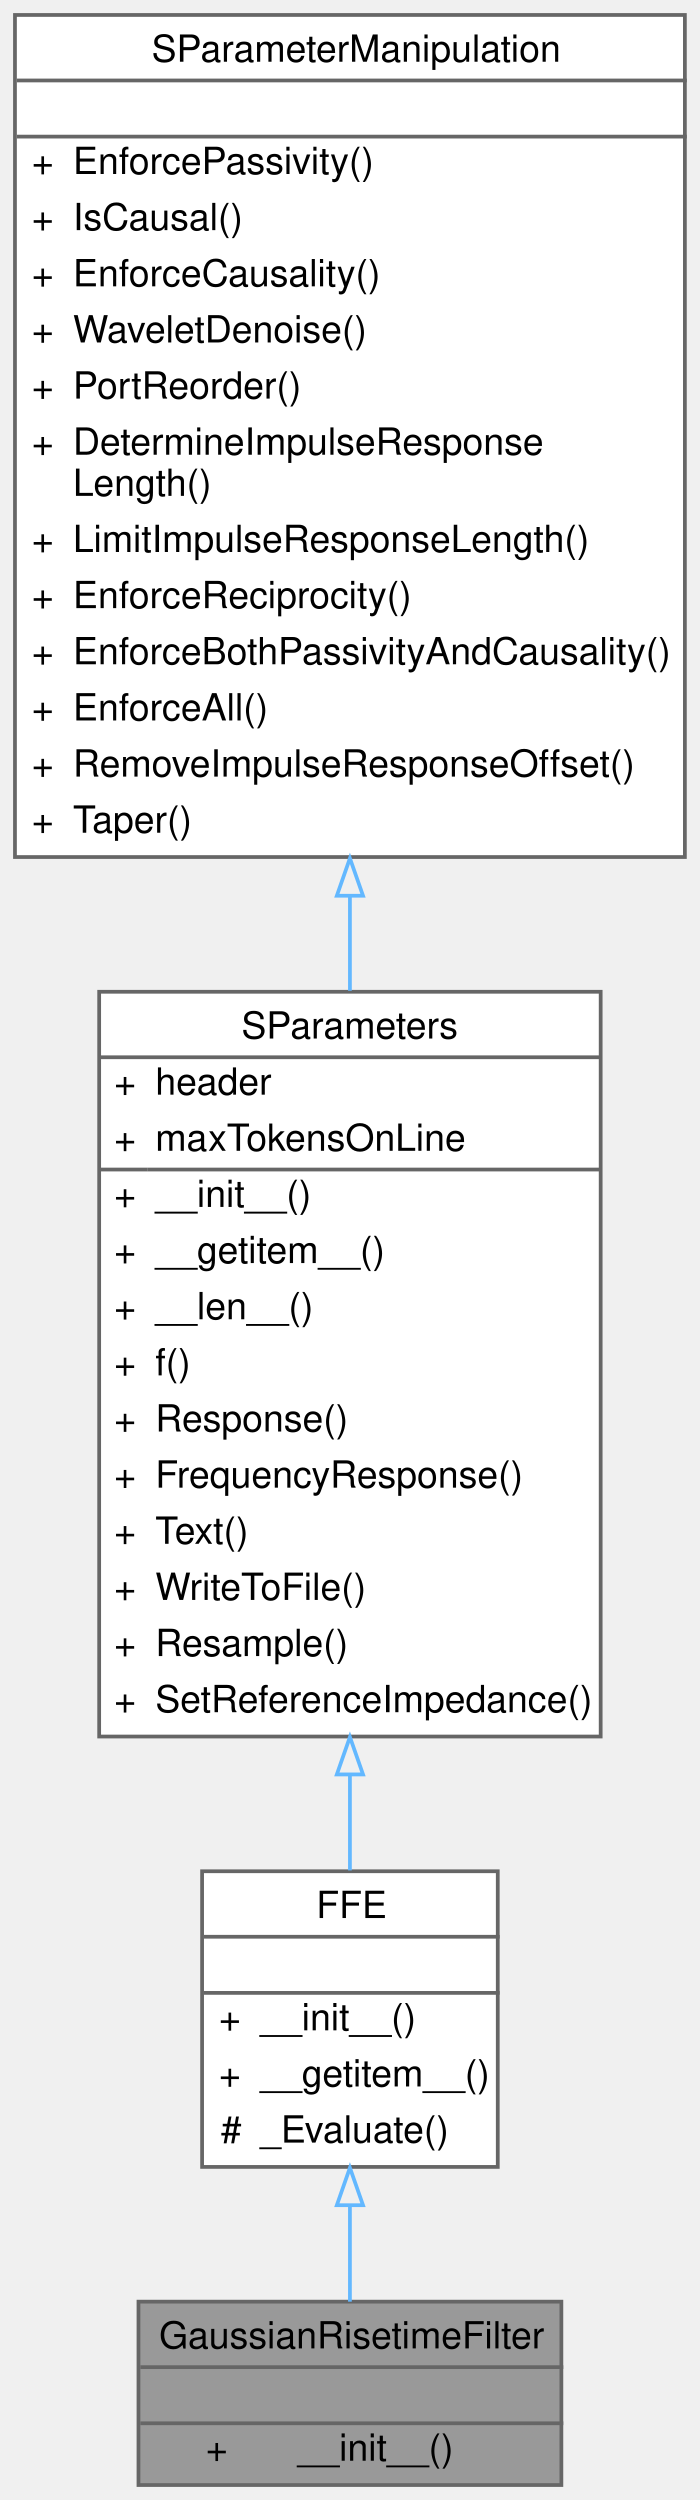
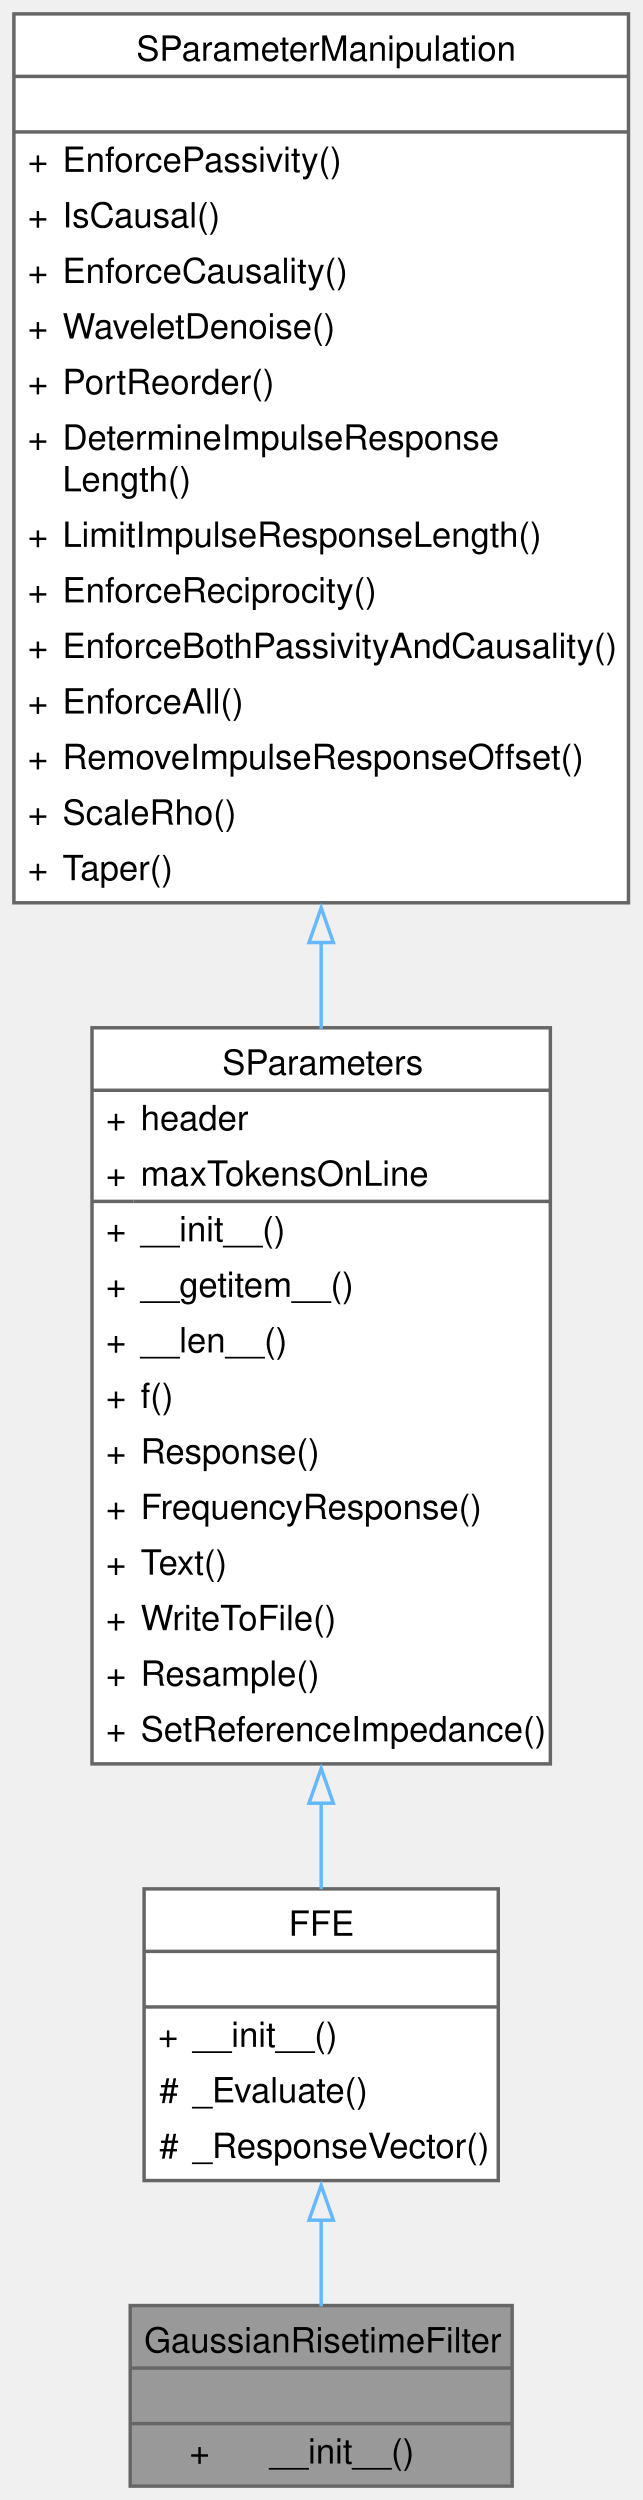
- <svg xmlns="http://www.w3.org/2000/svg" xmlns:xlink="http://www.w3.org/1999/xlink" width="187pt" height="668pt" viewBox="0.00 0.00 187.00 668.00">
-   <g id="graph0" class="graph" transform="scale(1 1) rotate(0) translate(4 664)">
+ <svg xmlns="http://www.w3.org/2000/svg" xmlns:xlink="http://www.w3.org/1999/xlink" width="185pt" height="720pt" viewBox="0.00 0.00 185.00 720.00">
+   <g id="graph0" class="graph" transform="scale(1 1) rotate(0) translate(4 716)">
    <g id="Node000001" class="node">
      <g id="a_Node000001">
        <a xlink:title="Gaussian COM based FIR filter that, when convolved with step, provides the risetime specified at the ...">
-           <polygon fill="#999999" stroke="transparent" points="146,-49 33,-49 33,0 146,0 146,-49" />
-           <text text-anchor="start" x="38.5" y="-36.5" font-family="Helvetica,sans-Serif" font-size="10.00">GaussianRisetimeFilter</text>
-           <text text-anchor="start" x="88" y="-21.5" font-family="Helvetica,sans-Serif" font-size="10.00"> </text>
-           <text text-anchor="start" x="51" y="-6.5" font-family="Helvetica,sans-Serif" font-size="10.00">+</text>
-           <text text-anchor="start" x="75.5" y="-6.5" font-family="Helvetica,sans-Serif" font-size="10.00">__init__()</text>
-           <polygon fill="#666666" stroke="#666666" points="33.5,-31.5 33.5,-31.5 146.5,-31.5 146.5,-31.5 33.5,-31.5" />
-           <polygon fill="#666666" stroke="#666666" points="33.5,-16.5 33.5,-16.5 146.5,-16.5 146.5,-16.5 33.5,-16.5" />
-           <polygon fill="none" stroke="#666666" points="33,0 33,-49 146,-49 146,0 33,0" />
+           <polygon fill="#999999" stroke="none" points="143.5,-52 33.5,-52 33.5,0 143.5,0 143.5,-52" />
+           <text xml:space="preserve" text-anchor="start" x="37.5" y="-38.5" font-family="Helvetica,sans-Serif" font-size="10.00">GaussianRisetimeFilter</text>
+           <text xml:space="preserve" text-anchor="start" x="87" y="-22.5" font-family="Helvetica,sans-Serif" font-size="10.00"> </text>
+           <text xml:space="preserve" text-anchor="start" x="50.56" y="-6.5" font-family="Helvetica,sans-Serif" font-size="10.00">+</text>
+           <text xml:space="preserve" text-anchor="start" x="73.62" y="-6.5" font-family="Helvetica,sans-Serif" font-size="10.00">__init__()</text>
+           <polygon fill="#666666" stroke="#666666" points="33.5,-34 33.5,-34 143.5,-34 143.5,-34 33.5,-34" />
+           <polygon fill="#666666" stroke="#666666" points="33.5,-18 33.5,-18 143.5,-18 143.5,-18 33.5,-18" />
+           <polygon fill="none" stroke="#666666" points="33.5,0 33.5,-52 143.5,-52 143.5,0 33.5,0" />
        </a>
      </g>
    </g>
    <g id="Node000002" class="node">
      <g id="a_Node000002">
-         <a xlink:href="classSignalIntegrity_1_1Lib_1_1SParameters_1_1Devices_1_1Equalizer_1_1FFE.xhtml" target="_top" xlink:title="Linear feed-forward equalizer.">
-           <polygon fill="white" stroke="transparent" points="129,-164 50,-164 50,-85 129,-85 129,-164" />
-           <text text-anchor="start" x="80.5" y="-151.5" font-family="Helvetica,sans-Serif" font-size="10.00">FFE</text>
-           <text text-anchor="start" x="88" y="-136.5" font-family="Helvetica,sans-Serif" font-size="10.00"> </text>
-           <text text-anchor="start" x="54.5" y="-121.5" font-family="Helvetica,sans-Serif" font-size="10.00">+</text>
-           <text text-anchor="start" x="65.5" y="-121.5" font-family="Helvetica,sans-Serif" font-size="10.00">__init__()</text>
-           <text text-anchor="start" x="54.5" y="-106.5" font-family="Helvetica,sans-Serif" font-size="10.00">+</text>
-           <text text-anchor="start" x="65.5" y="-106.5" font-family="Helvetica,sans-Serif" font-size="10.00">__getitem__()</text>
-           <text text-anchor="start" x="55" y="-91.5" font-family="Helvetica,sans-Serif" font-size="10.00">#</text>
-           <text text-anchor="start" x="65.5" y="-91.5" font-family="Helvetica,sans-Serif" font-size="10.00">_Evaluate()</text>
-           <polygon fill="#666666" stroke="#666666" points="50.5,-146.5 50.5,-146.5 129.5,-146.5 129.5,-146.5 50.5,-146.5" />
-           <polygon fill="#666666" stroke="#666666" points="50.5,-131.5 50.5,-131.5 129.5,-131.5 129.5,-131.5 50.5,-131.5" />
-           <polygon fill="none" stroke="#666666" points="50,-85 50,-164 129,-164 129,-85 50,-85" />
+         <a xlink:href="classSignalIntegrity_1_1Lib_1_1SParameters_1_1Devices_1_1EqualizerFFE_1_1FFE.xhtml" target="_top" xlink:title="Linear feed-forward equalizer.">
+           <polygon fill="white" stroke="none" points="139.5,-172 37.5,-172 37.5,-88 139.5,-88 139.5,-172" />
+           <text xml:space="preserve" text-anchor="start" x="79.12" y="-158.5" font-family="Helvetica,sans-Serif" font-size="10.00">FFE</text>
+           <text xml:space="preserve" text-anchor="start" x="87" y="-142.5" font-family="Helvetica,sans-Serif" font-size="10.00"> </text>
+           <text xml:space="preserve" text-anchor="start" x="41.5" y="-126.5" font-family="Helvetica,sans-Serif" font-size="10.00">+</text>
+           <text xml:space="preserve" text-anchor="start" x="51.5" y="-126.5" font-family="Helvetica,sans-Serif" font-size="10.00">__init__()</text>
+           <text xml:space="preserve" text-anchor="start" x="41.88" y="-110.5" font-family="Helvetica,sans-Serif" font-size="10.00">#</text>
+           <text xml:space="preserve" text-anchor="start" x="51.5" y="-110.5" font-family="Helvetica,sans-Serif" font-size="10.00">_Evaluate()</text>
+           <text xml:space="preserve" text-anchor="start" x="41.88" y="-94.5" font-family="Helvetica,sans-Serif" font-size="10.00">#</text>
+           <text xml:space="preserve" text-anchor="start" x="51.5" y="-94.5" font-family="Helvetica,sans-Serif" font-size="10.00">_ResponseVector()</text>
+           <polygon fill="#666666" stroke="#666666" points="37.5,-154 37.5,-154 139.5,-154 139.5,-154 37.5,-154" />
+           <polygon fill="#666666" stroke="#666666" points="37.5,-138 37.5,-138 139.5,-138 139.5,-138 37.5,-138" />
+           <polygon fill="none" stroke="#666666" points="37.5,-88 37.5,-172 139.5,-172 139.5,-88 37.5,-88" />
        </a>
      </g>
    </g>
    <g id="edge1_Node000001_Node000002" class="edge">
      <g id="a_edge1_Node000001_Node000002">
        <a xlink:title=" ">
-           <path fill="none" stroke="#63b8ff" d="M89.5,-74.72C89.5,-65.75 89.5,-56.78 89.5,-49" />
-           <polygon fill="none" stroke="#63b8ff" points="86,-74.77 89.5,-84.77 93,-74.77 86,-74.77" />
+           <path fill="none" stroke="#63b8ff" d="M88.5,-76.71C88.5,-68.01 88.5,-59.35 88.5,-51.76" />
+           <polygon fill="none" stroke="#63b8ff" points="85,-76.59 88.5,-86.59 92,-76.59 85,-76.59" />
        </a>
      </g>
    </g>
    <g id="Node000003" class="node">
      <g id="a_Node000003">
        <a xlink:href="classSignalIntegrity_1_1Lib_1_1SParameters_1_1SParameters_1_1SParameters.xhtml" target="_top" xlink:title="Class containing s-parameters.">
-           <polygon fill="white" stroke="transparent" points="156.5,-399 22.5,-399 22.5,-200 156.5,-200 156.5,-399" />
-           <text text-anchor="start" x="60.5" y="-386.5" font-family="Helvetica,sans-Serif" font-size="10.00">SParameters</text>
-           <text text-anchor="start" x="26.5" y="-371.5" font-family="Helvetica,sans-Serif" font-size="10.00">+</text>
-           <text text-anchor="start" x="37.5" y="-371.5" font-family="Helvetica,sans-Serif" font-size="10.00">header</text>
-           <text text-anchor="start" x="26.5" y="-356.5" font-family="Helvetica,sans-Serif" font-size="10.00">+</text>
-           <text text-anchor="start" x="37.5" y="-356.5" font-family="Helvetica,sans-Serif" font-size="10.00">maxTokensOnLine</text>
-           <text text-anchor="start" x="26.5" y="-341.5" font-family="Helvetica,sans-Serif" font-size="10.00">+</text>
-           <text text-anchor="start" x="37.5" y="-341.5" font-family="Helvetica,sans-Serif" font-size="10.00">__init__()</text>
-           <text text-anchor="start" x="26.5" y="-326.5" font-family="Helvetica,sans-Serif" font-size="10.00">+</text>
-           <text text-anchor="start" x="37.5" y="-326.5" font-family="Helvetica,sans-Serif" font-size="10.00">__getitem__()</text>
-           <text text-anchor="start" x="26.5" y="-311.5" font-family="Helvetica,sans-Serif" font-size="10.00">+</text>
-           <text text-anchor="start" x="37.5" y="-311.5" font-family="Helvetica,sans-Serif" font-size="10.00">__len__()</text>
-           <text text-anchor="start" x="26.5" y="-296.5" font-family="Helvetica,sans-Serif" font-size="10.00">+</text>
-           <text text-anchor="start" x="37.5" y="-296.5" font-family="Helvetica,sans-Serif" font-size="10.00">f()</text>
-           <text text-anchor="start" x="26.5" y="-281.5" font-family="Helvetica,sans-Serif" font-size="10.00">+</text>
-           <text text-anchor="start" x="37.5" y="-281.5" font-family="Helvetica,sans-Serif" font-size="10.00">Response()</text>
-           <text text-anchor="start" x="26.5" y="-266.5" font-family="Helvetica,sans-Serif" font-size="10.00">+</text>
-           <text text-anchor="start" x="37.5" y="-266.5" font-family="Helvetica,sans-Serif" font-size="10.00">FrequencyResponse()</text>
-           <text text-anchor="start" x="26.5" y="-251.5" font-family="Helvetica,sans-Serif" font-size="10.00">+</text>
-           <text text-anchor="start" x="37.5" y="-251.5" font-family="Helvetica,sans-Serif" font-size="10.00">Text()</text>
-           <text text-anchor="start" x="26.5" y="-236.5" font-family="Helvetica,sans-Serif" font-size="10.00">+</text>
-           <text text-anchor="start" x="37.5" y="-236.5" font-family="Helvetica,sans-Serif" font-size="10.00">WriteToFile()</text>
-           <text text-anchor="start" x="26.5" y="-221.5" font-family="Helvetica,sans-Serif" font-size="10.00">+</text>
-           <text text-anchor="start" x="37.5" y="-221.5" font-family="Helvetica,sans-Serif" font-size="10.00">Resample()</text>
-           <text text-anchor="start" x="26.5" y="-206.5" font-family="Helvetica,sans-Serif" font-size="10.00">+</text>
-           <text text-anchor="start" x="37.5" y="-206.5" font-family="Helvetica,sans-Serif" font-size="10.00">SetReferenceImpedance()</text>
-           <polygon fill="#666666" stroke="#666666" points="22.5,-381.5 22.5,-381.5 156.5,-381.5 156.5,-381.5 22.5,-381.5" />
-           <polygon fill="#666666" stroke="#666666" points="22.5,-351.5 22.5,-351.5 35.5,-351.5 35.5,-351.5 22.5,-351.5" />
-           <polygon fill="#666666" stroke="#666666" points="35.5,-351.5 35.5,-351.5 156.5,-351.5 156.5,-351.5 35.5,-351.5" />
-           <polygon fill="none" stroke="#666666" points="22.5,-200 22.5,-399 156.5,-399 156.5,-200 22.5,-200" />
+           <polygon fill="white" stroke="none" points="154.5,-420 22.5,-420 22.5,-208 154.5,-208 154.5,-420" />
+           <text xml:space="preserve" text-anchor="start" x="60" y="-406.5" font-family="Helvetica,sans-Serif" font-size="10.00">SParameters</text>
+           <text xml:space="preserve" text-anchor="start" x="26.5" y="-390.5" font-family="Helvetica,sans-Serif" font-size="10.00">+</text>
+           <text xml:space="preserve" text-anchor="start" x="36.5" y="-390.5" font-family="Helvetica,sans-Serif" font-size="10.00">header</text>
+           <text xml:space="preserve" text-anchor="start" x="26.5" y="-374.5" font-family="Helvetica,sans-Serif" font-size="10.00">+</text>
+           <text xml:space="preserve" text-anchor="start" x="36.5" y="-374.5" font-family="Helvetica,sans-Serif" font-size="10.00">maxTokensOnLine</text>
+           <text xml:space="preserve" text-anchor="start" x="26.5" y="-358.5" font-family="Helvetica,sans-Serif" font-size="10.00">+</text>
+           <text xml:space="preserve" text-anchor="start" x="36.5" y="-358.5" font-family="Helvetica,sans-Serif" font-size="10.00">__init__()</text>
+           <text xml:space="preserve" text-anchor="start" x="26.5" y="-342.5" font-family="Helvetica,sans-Serif" font-size="10.00">+</text>
+           <text xml:space="preserve" text-anchor="start" x="36.5" y="-342.5" font-family="Helvetica,sans-Serif" font-size="10.00">__getitem__()</text>
+           <text xml:space="preserve" text-anchor="start" x="26.5" y="-326.5" font-family="Helvetica,sans-Serif" font-size="10.00">+</text>
+           <text xml:space="preserve" text-anchor="start" x="36.5" y="-326.5" font-family="Helvetica,sans-Serif" font-size="10.00">__len__()</text>
+           <text xml:space="preserve" text-anchor="start" x="26.5" y="-310.5" font-family="Helvetica,sans-Serif" font-size="10.00">+</text>
+           <text xml:space="preserve" text-anchor="start" x="36.5" y="-310.5" font-family="Helvetica,sans-Serif" font-size="10.00">f()</text>
+           <text xml:space="preserve" text-anchor="start" x="26.5" y="-294.5" font-family="Helvetica,sans-Serif" font-size="10.00">+</text>
+           <text xml:space="preserve" text-anchor="start" x="36.5" y="-294.5" font-family="Helvetica,sans-Serif" font-size="10.00">Response()</text>
+           <text xml:space="preserve" text-anchor="start" x="26.5" y="-278.5" font-family="Helvetica,sans-Serif" font-size="10.00">+</text>
+           <text xml:space="preserve" text-anchor="start" x="36.5" y="-278.5" font-family="Helvetica,sans-Serif" font-size="10.00">FrequencyResponse()</text>
+           <text xml:space="preserve" text-anchor="start" x="26.5" y="-262.5" font-family="Helvetica,sans-Serif" font-size="10.00">+</text>
+           <text xml:space="preserve" text-anchor="start" x="36.5" y="-262.5" font-family="Helvetica,sans-Serif" font-size="10.00">Text()</text>
+           <text xml:space="preserve" text-anchor="start" x="26.5" y="-246.5" font-family="Helvetica,sans-Serif" font-size="10.00">+</text>
+           <text xml:space="preserve" text-anchor="start" x="36.5" y="-246.5" font-family="Helvetica,sans-Serif" font-size="10.00">WriteToFile()</text>
+           <text xml:space="preserve" text-anchor="start" x="26.5" y="-230.5" font-family="Helvetica,sans-Serif" font-size="10.00">+</text>
+           <text xml:space="preserve" text-anchor="start" x="36.5" y="-230.5" font-family="Helvetica,sans-Serif" font-size="10.00">Resample()</text>
+           <text xml:space="preserve" text-anchor="start" x="26.5" y="-214.5" font-family="Helvetica,sans-Serif" font-size="10.00">+</text>
+           <text xml:space="preserve" text-anchor="start" x="36.5" y="-214.5" font-family="Helvetica,sans-Serif" font-size="10.00">SetReferenceImpedance()</text>
+           <polygon fill="#666666" stroke="#666666" points="22.5,-402 22.5,-402 154.5,-402 154.5,-402 22.5,-402" />
+           <polygon fill="#666666" stroke="#666666" points="22.5,-370 22.5,-370 34.5,-370 34.5,-370 22.5,-370" />
+           <polygon fill="#666666" stroke="#666666" points="34.5,-370 34.5,-370 154.5,-370 154.5,-370 34.5,-370" />
+           <polygon fill="none" stroke="#666666" points="22.5,-208 22.5,-420 154.5,-420 154.5,-208 22.5,-208" />
        </a>
      </g>
    </g>
    <g id="edge2_Node000002_Node000003" class="edge">
      <g id="a_edge2_Node000002_Node000003">
        <a xlink:title=" ">
-           <path fill="none" stroke="#63b8ff" d="M89.5,-189.64C89.5,-180.69 89.5,-172.08 89.5,-164.23" />
-           <polygon fill="none" stroke="#63b8ff" points="86,-189.87 89.5,-199.87 93,-189.87 86,-189.87" />
+           <path fill="none" stroke="#63b8ff" d="M88.5,-196.91C88.5,-188.13 88.5,-179.69 88.5,-171.95" />
+           <polygon fill="none" stroke="#63b8ff" points="85,-196.67 88.5,-206.67 92,-196.67 85,-196.67" />
        </a>
      </g>
    </g>
    <g id="Node000004" class="node">
      <g id="a_Node000004">
        <a xlink:href="classSignalIntegrity_1_1Lib_1_1SParameters_1_1SParameterManipulation_1_1SParameterManipulation.xhtml" target="_top" xlink:title="Class for manipulations on s-parameters involving passivity, causality, etc.">
-           <polygon fill="white" stroke="transparent" points="179,-660 0,-660 0,-435 179,-435 179,-660" />
-           <text text-anchor="start" x="36.5" y="-647.5" font-family="Helvetica,sans-Serif" font-size="10.00">SParameterManipulation</text>
-           <text text-anchor="start" x="88" y="-632.5" font-family="Helvetica,sans-Serif" font-size="10.00"> </text>
-           <text text-anchor="start" x="4.5" y="-617.5" font-family="Helvetica,sans-Serif" font-size="10.00">+</text>
-           <text text-anchor="start" x="15.5" y="-617.5" font-family="Helvetica,sans-Serif" font-size="10.00">EnforcePassivity()</text>
-           <text text-anchor="start" x="4.5" y="-602.5" font-family="Helvetica,sans-Serif" font-size="10.00">+</text>
-           <text text-anchor="start" x="15.5" y="-602.5" font-family="Helvetica,sans-Serif" font-size="10.00">IsCausal()</text>
-           <text text-anchor="start" x="4.5" y="-587.5" font-family="Helvetica,sans-Serif" font-size="10.00">+</text>
-           <text text-anchor="start" x="15.5" y="-587.5" font-family="Helvetica,sans-Serif" font-size="10.00">EnforceCausality()</text>
-           <text text-anchor="start" x="4.5" y="-572.5" font-family="Helvetica,sans-Serif" font-size="10.00">+</text>
-           <text text-anchor="start" x="15.5" y="-572.5" font-family="Helvetica,sans-Serif" font-size="10.00">WaveletDenoise()</text>
-           <text text-anchor="start" x="4.5" y="-557.5" font-family="Helvetica,sans-Serif" font-size="10.00">+</text>
-           <text text-anchor="start" x="15.5" y="-557.5" font-family="Helvetica,sans-Serif" font-size="10.00">PortReorder()</text>
-           <text text-anchor="start" x="4.5" y="-542.5" font-family="Helvetica,sans-Serif" font-size="10.00">+</text>
-           <text text-anchor="start" x="15.5" y="-542.5" font-family="Helvetica,sans-Serif" font-size="10.00">DetermineImpulseResponse</text>
-           <text text-anchor="start" x="15.5" y="-531.5" font-family="Helvetica,sans-Serif" font-size="10.00">Length()</text>
-           <text text-anchor="start" x="4.5" y="-516.5" font-family="Helvetica,sans-Serif" font-size="10.00">+</text>
-           <text text-anchor="start" x="15.5" y="-516.5" font-family="Helvetica,sans-Serif" font-size="10.00">LimitImpulseResponseLength()</text>
-           <text text-anchor="start" x="4.5" y="-501.5" font-family="Helvetica,sans-Serif" font-size="10.00">+</text>
-           <text text-anchor="start" x="15.5" y="-501.5" font-family="Helvetica,sans-Serif" font-size="10.00">EnforceReciprocity()</text>
-           <text text-anchor="start" x="4.5" y="-486.5" font-family="Helvetica,sans-Serif" font-size="10.00">+</text>
-           <text text-anchor="start" x="15.5" y="-486.5" font-family="Helvetica,sans-Serif" font-size="10.00">EnforceBothPassivityAndCausality()</text>
-           <text text-anchor="start" x="4.5" y="-471.5" font-family="Helvetica,sans-Serif" font-size="10.00">+</text>
-           <text text-anchor="start" x="15.5" y="-471.5" font-family="Helvetica,sans-Serif" font-size="10.00">EnforceAll()</text>
-           <text text-anchor="start" x="4.5" y="-456.5" font-family="Helvetica,sans-Serif" font-size="10.00">+</text>
-           <text text-anchor="start" x="15.5" y="-456.5" font-family="Helvetica,sans-Serif" font-size="10.00">RemoveImpulseResponseOffset()</text>
-           <text text-anchor="start" x="4.5" y="-441.5" font-family="Helvetica,sans-Serif" font-size="10.00">+</text>
-           <text text-anchor="start" x="15.5" y="-441.5" font-family="Helvetica,sans-Serif" font-size="10.00">Taper()</text>
-           <polygon fill="#666666" stroke="#666666" points="0.5,-642.5 0.5,-642.5 179.5,-642.5 179.5,-642.5 0.5,-642.5" />
-           <polygon fill="#666666" stroke="#666666" points="0.5,-627.5 0.5,-627.5 179.5,-627.5 179.5,-627.5 0.5,-627.5" />
-           <polygon fill="none" stroke="#666666" points="0,-435 0,-660 179,-660 179,-435 0,-435" />
+           <polygon fill="white" stroke="none" points="177,-712 0,-712 0,-456 177,-456 177,-712" />
+           <text xml:space="preserve" text-anchor="start" x="35.25" y="-698.5" font-family="Helvetica,sans-Serif" font-size="10.00">SParameterManipulation</text>
+           <text xml:space="preserve" text-anchor="start" x="87" y="-682.5" font-family="Helvetica,sans-Serif" font-size="10.00"> </text>
+           <text xml:space="preserve" text-anchor="start" x="4" y="-666.5" font-family="Helvetica,sans-Serif" font-size="10.00">+</text>
+           <text xml:space="preserve" text-anchor="start" x="14" y="-666.5" font-family="Helvetica,sans-Serif" font-size="10.00">EnforcePassivity()</text>
+           <text xml:space="preserve" text-anchor="start" x="4" y="-650.5" font-family="Helvetica,sans-Serif" font-size="10.00">+</text>
+           <text xml:space="preserve" text-anchor="start" x="14" y="-650.5" font-family="Helvetica,sans-Serif" font-size="10.00">IsCausal()</text>
+           <text xml:space="preserve" text-anchor="start" x="4" y="-634.5" font-family="Helvetica,sans-Serif" font-size="10.00">+</text>
+           <text xml:space="preserve" text-anchor="start" x="14" y="-634.5" font-family="Helvetica,sans-Serif" font-size="10.00">EnforceCausality()</text>
+           <text xml:space="preserve" text-anchor="start" x="4" y="-618.5" font-family="Helvetica,sans-Serif" font-size="10.00">+</text>
+           <text xml:space="preserve" text-anchor="start" x="14" y="-618.5" font-family="Helvetica,sans-Serif" font-size="10.00">WaveletDenoise()</text>
+           <text xml:space="preserve" text-anchor="start" x="4" y="-602.5" font-family="Helvetica,sans-Serif" font-size="10.00">+</text>
+           <text xml:space="preserve" text-anchor="start" x="14" y="-602.5" font-family="Helvetica,sans-Serif" font-size="10.00">PortReorder()</text>
+           <text xml:space="preserve" text-anchor="start" x="4" y="-586.5" font-family="Helvetica,sans-Serif" font-size="10.00">+</text>
+           <text xml:space="preserve" text-anchor="start" x="14" y="-586.5" font-family="Helvetica,sans-Serif" font-size="10.00">DetermineImpulseResponse</text>
+           <text xml:space="preserve" text-anchor="start" x="14" y="-574.5" font-family="Helvetica,sans-Serif" font-size="10.00">Length()</text>
+           <text xml:space="preserve" text-anchor="start" x="4" y="-558.5" font-family="Helvetica,sans-Serif" font-size="10.00">+</text>
+           <text xml:space="preserve" text-anchor="start" x="14" y="-558.5" font-family="Helvetica,sans-Serif" font-size="10.00">LimitImpulseResponseLength()</text>
+           <text xml:space="preserve" text-anchor="start" x="4" y="-542.5" font-family="Helvetica,sans-Serif" font-size="10.00">+</text>
+           <text xml:space="preserve" text-anchor="start" x="14" y="-542.5" font-family="Helvetica,sans-Serif" font-size="10.00">EnforceReciprocity()</text>
+           <text xml:space="preserve" text-anchor="start" x="4" y="-526.5" font-family="Helvetica,sans-Serif" font-size="10.00">+</text>
+           <text xml:space="preserve" text-anchor="start" x="14" y="-526.5" font-family="Helvetica,sans-Serif" font-size="10.00">EnforceBothPassivityAndCausality()</text>
+           <text xml:space="preserve" text-anchor="start" x="4" y="-510.5" font-family="Helvetica,sans-Serif" font-size="10.00">+</text>
+           <text xml:space="preserve" text-anchor="start" x="14" y="-510.5" font-family="Helvetica,sans-Serif" font-size="10.00">EnforceAll()</text>
+           <text xml:space="preserve" text-anchor="start" x="4" y="-494.5" font-family="Helvetica,sans-Serif" font-size="10.00">+</text>
+           <text xml:space="preserve" text-anchor="start" x="14" y="-494.5" font-family="Helvetica,sans-Serif" font-size="10.00">RemoveImpulseResponseOffset()</text>
+           <text xml:space="preserve" text-anchor="start" x="4" y="-478.5" font-family="Helvetica,sans-Serif" font-size="10.00">+</text>
+           <text xml:space="preserve" text-anchor="start" x="14" y="-478.5" font-family="Helvetica,sans-Serif" font-size="10.00">ScaleRho()</text>
+           <text xml:space="preserve" text-anchor="start" x="4" y="-462.5" font-family="Helvetica,sans-Serif" font-size="10.00">+</text>
+           <text xml:space="preserve" text-anchor="start" x="14" y="-462.5" font-family="Helvetica,sans-Serif" font-size="10.00">Taper()</text>
+           <polygon fill="#666666" stroke="#666666" points="0,-694 0,-694 177,-694 177,-694 0,-694" />
+           <polygon fill="#666666" stroke="#666666" points="0,-678 0,-678 177,-678 177,-678 0,-678" />
+           <polygon fill="none" stroke="#666666" points="0,-456 0,-712 177,-712 177,-456 0,-456" />
        </a>
      </g>
    </g>
    <g id="edge3_Node000003_Node000004" class="edge">
      <g id="a_edge3_Node000003_Node000004">
        <a xlink:title=" ">
-           <path fill="none" stroke="#63b8ff" d="M89.5,-424.4C89.5,-415.97 89.5,-407.55 89.5,-399.27" />
-           <polygon fill="none" stroke="#63b8ff" points="86,-424.66 89.5,-434.66 93,-424.66 86,-424.66" />
+           <path fill="none" stroke="#63b8ff" d="M88.5,-444.64C88.5,-436.26 88.5,-427.91 88.5,-419.7" />
+           <polygon fill="none" stroke="#63b8ff" points="85,-444.55 88.5,-454.55 92,-444.55 85,-444.55" />
        </a>
      </g>
    </g>
  </g>
</svg>
